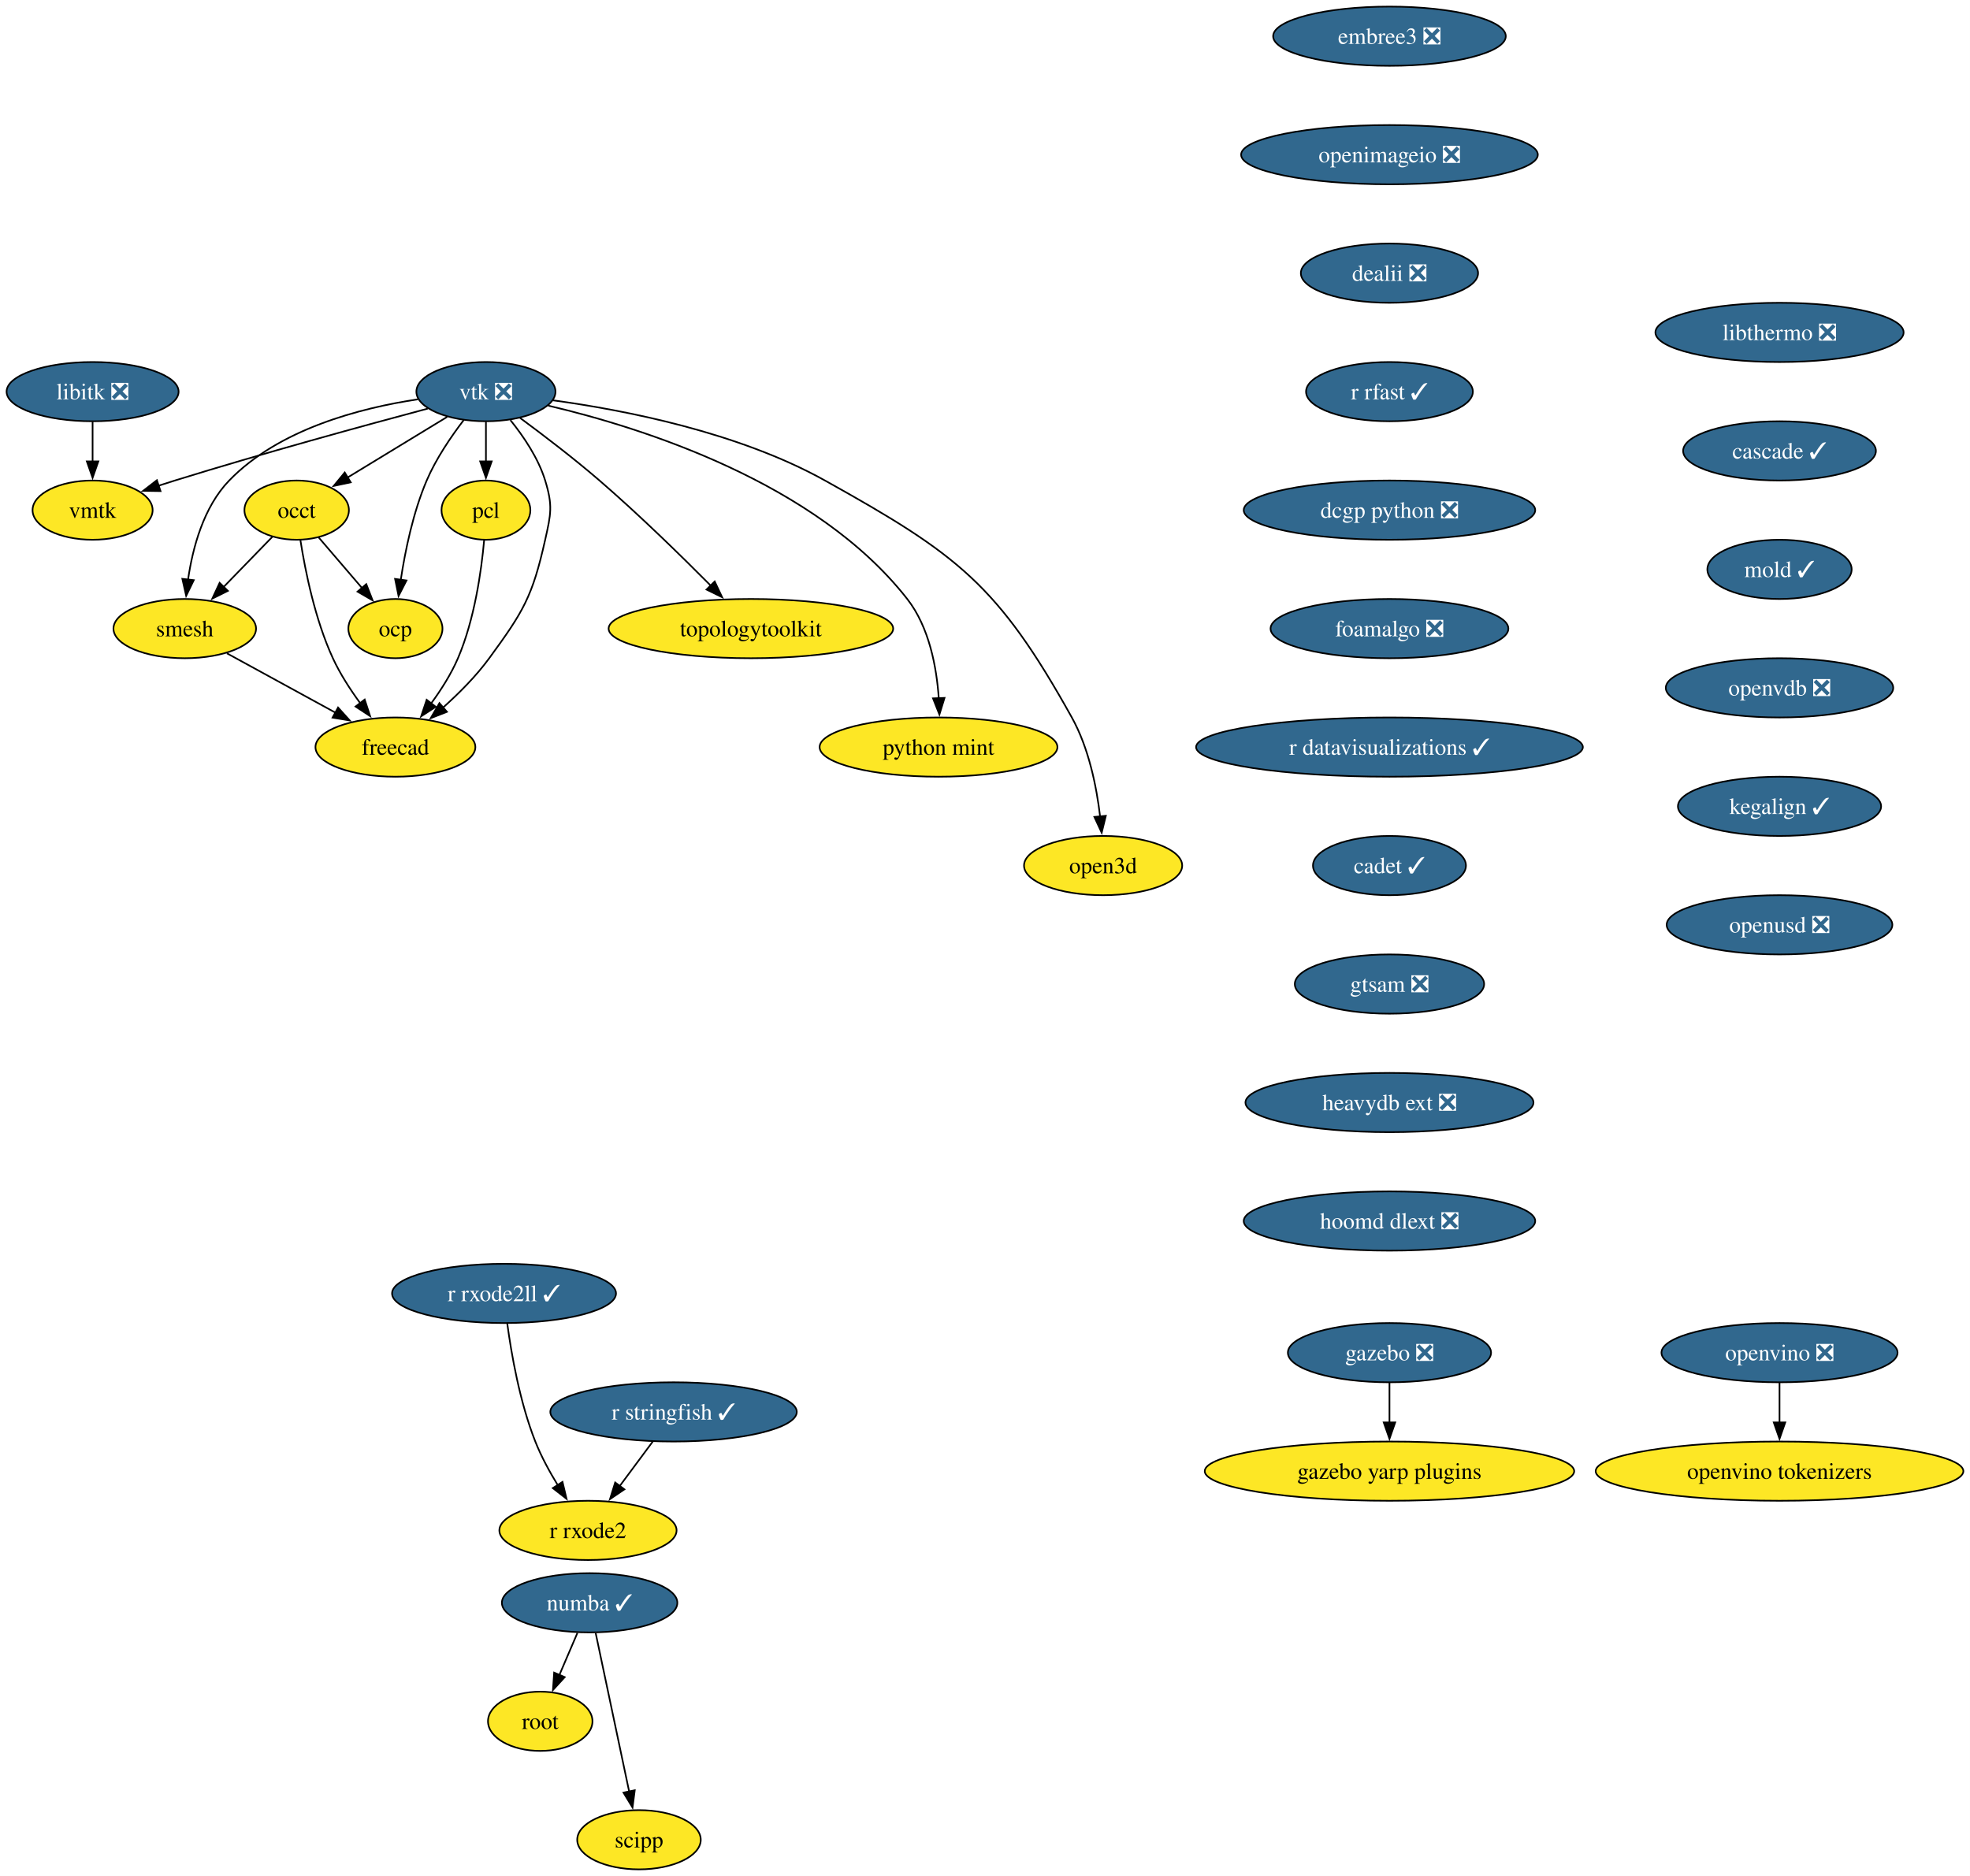
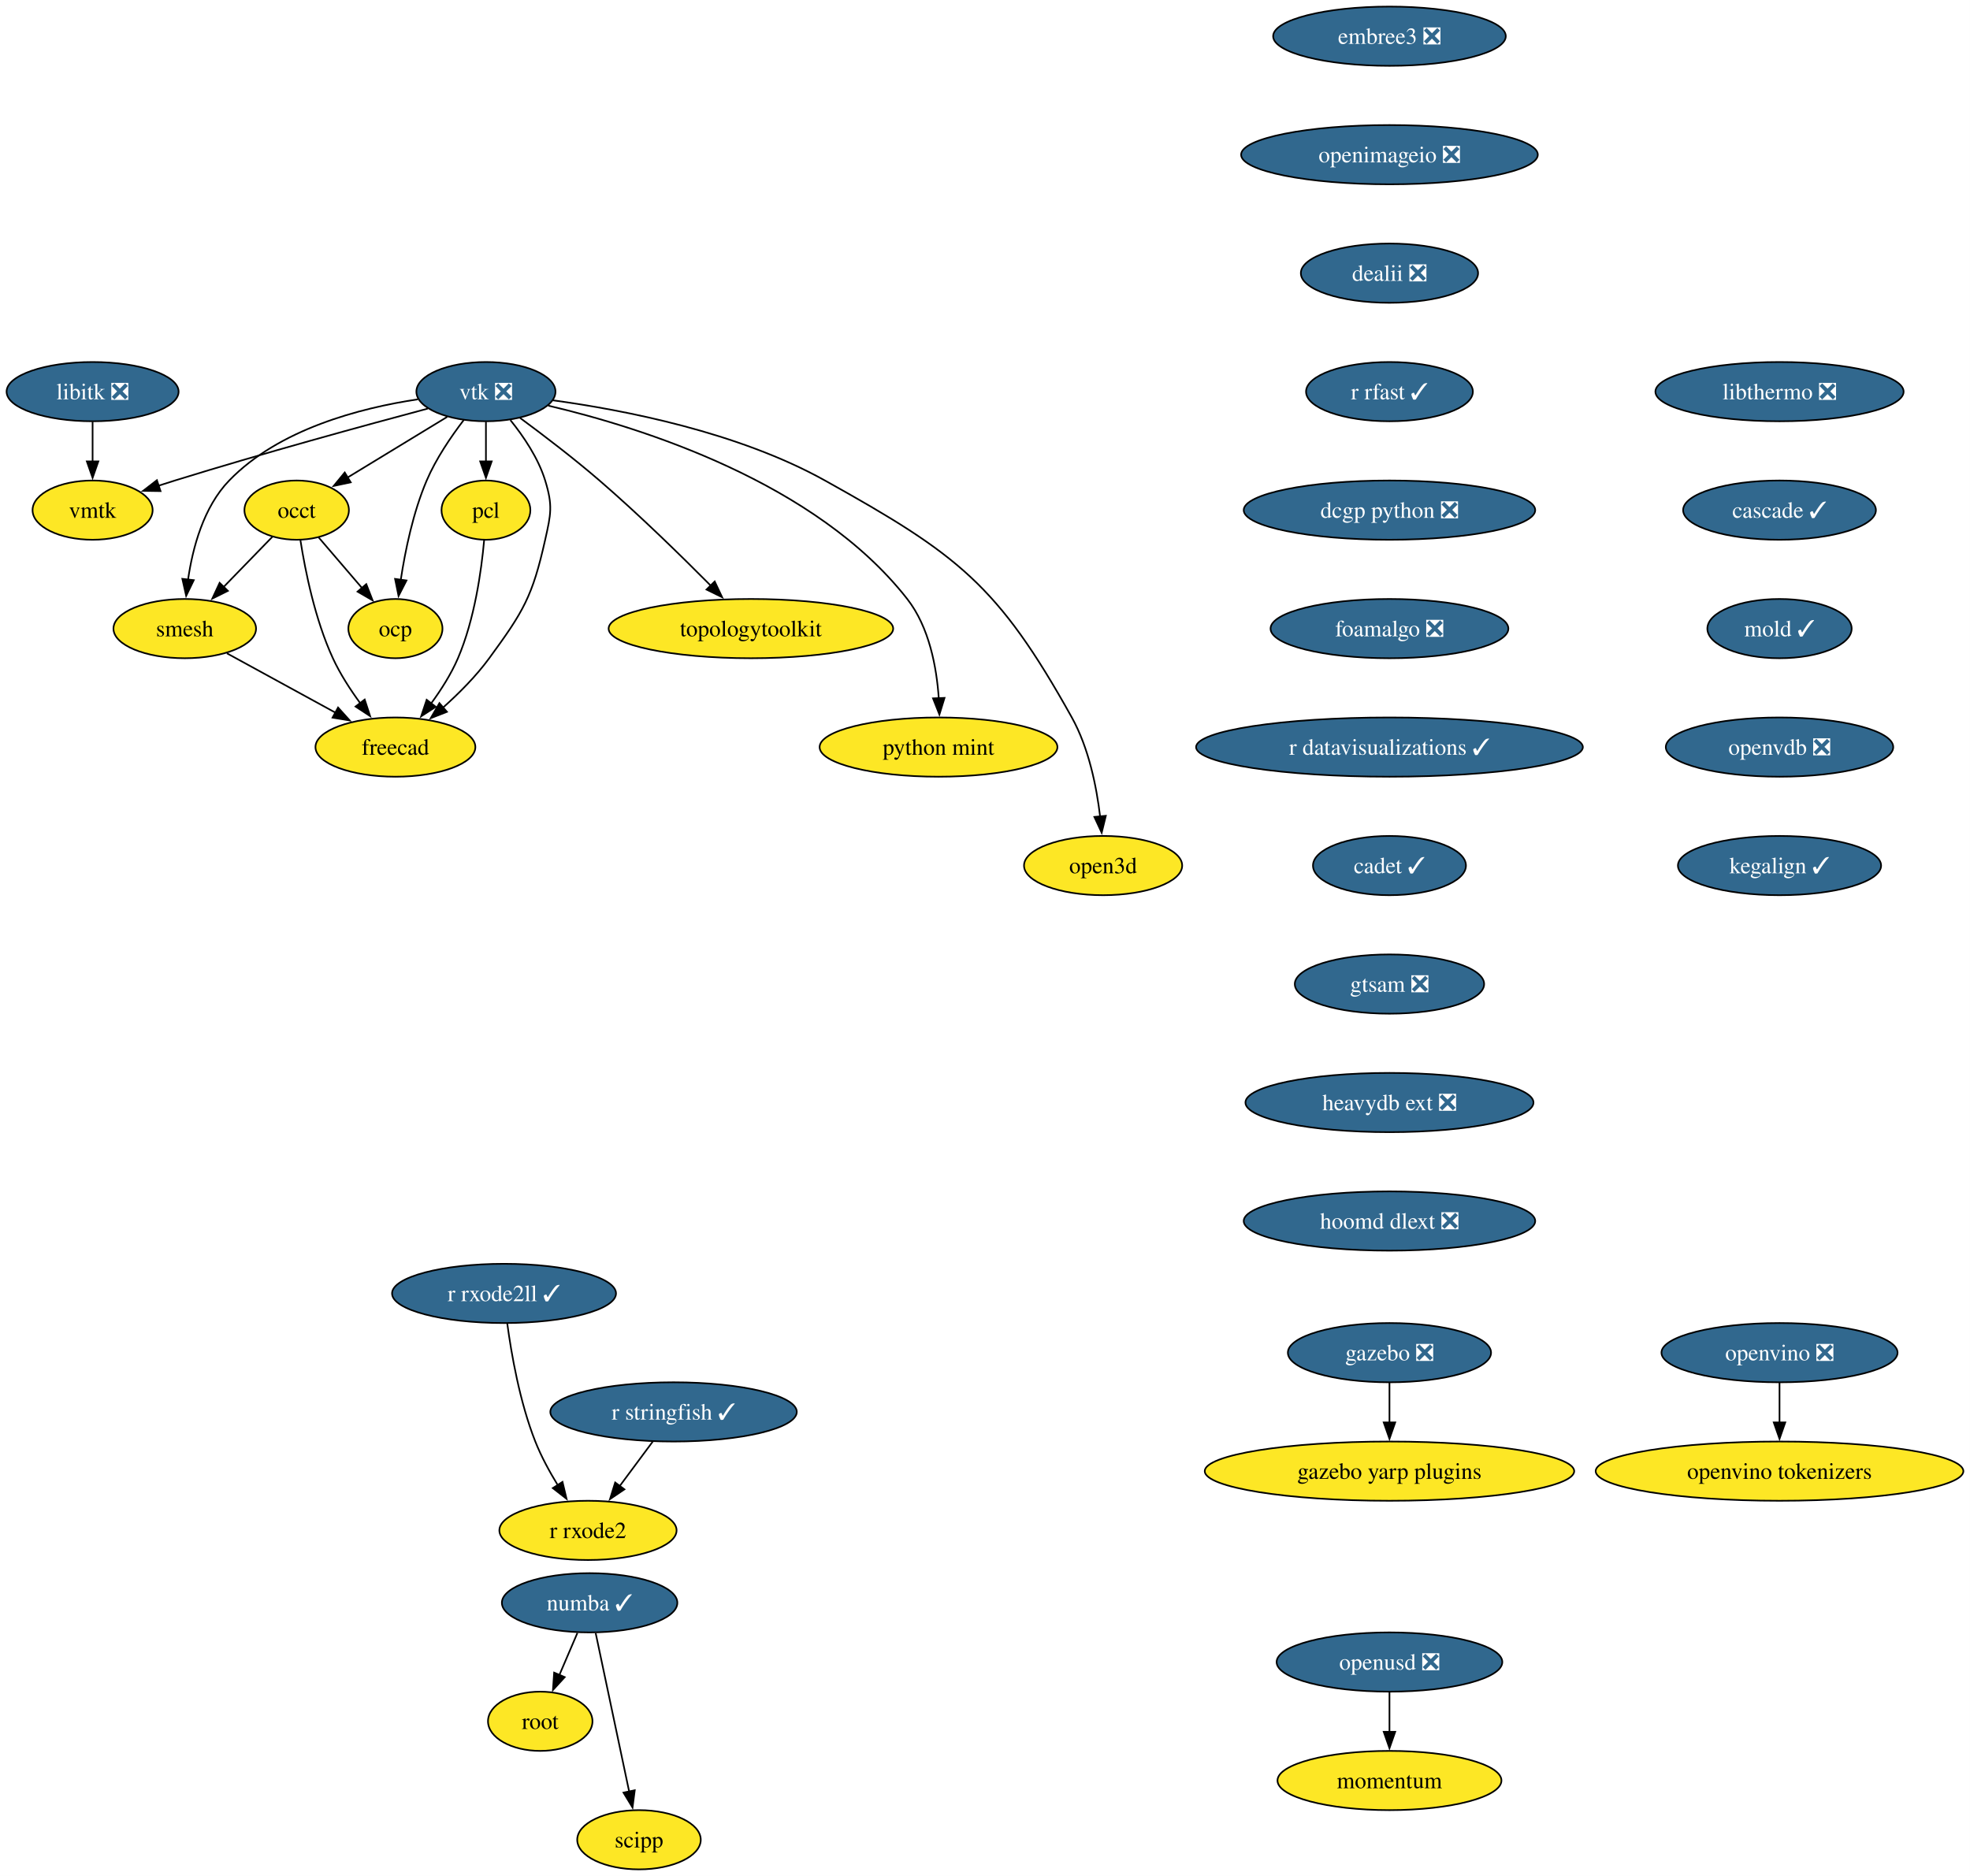
<svg xmlns="http://www.w3.org/2000/svg" xmlns:xlink="http://www.w3.org/1999/xlink" width="1197pt" height="1140pt" viewBox="0.00 0.00 1197.00 1140.00">
  <g id="graph0" class="graph" transform="scale(1 1) rotate(0) translate(4 1136)">
    <polygon fill="white" stroke="none" points="-4,4 -4,-1136 1192.97,-1136 1192.97,4 -4,4" />
    <g id="node1" class="node">
      <g id="a_node1">
        <a xlink:href="https://github.com/conda-forge/libitk-feedstock/pull/109" xlink:title="libitk ❎">
          <ellipse fill="#31688e" stroke="black" cx="52.26" cy="-898" rx="52.26" ry="18" />
          <text xml:space="preserve" text-anchor="middle" x="52.26" y="-893.33" font-family="Times,serif" font-size="14.00" fill="white">libitk ❎</text>
        </a>
      </g>
    </g>
    <g id="node2" class="node">
      <g id="a_node2">
        <a xlink:href="https://github.com/conda-forge/vmtk-feedstock" xlink:title="vmtk">
          <ellipse fill="#fde725" stroke="black" cx="52.26" cy="-826" rx="36.48" ry="18" />
          <text xml:space="preserve" text-anchor="middle" x="52.26" y="-821.33" font-family="Times,serif" font-size="14.00">vmtk</text>
        </a>
      </g>
    </g>
    <g id="edge1" class="edge">
      <path fill="none" stroke="black" d="M52.26,-879.7C52.26,-872.41 52.26,-863.73 52.26,-855.54" />
      <polygon fill="black" stroke="black" points="55.76,-855.62 52.26,-845.62 48.76,-855.62 55.76,-855.62" />
    </g>
    <g id="node3" class="node">
      <g id="a_node3">
        <a xlink:href="https://github.com/conda-forge/vtk-feedstock/pull/416" xlink:title="vtk ❎">
          <ellipse fill="#31688e" stroke="black" cx="291.26" cy="-898" rx="42.26" ry="18" />
          <text xml:space="preserve" text-anchor="middle" x="291.26" y="-893.33" font-family="Times,serif" font-size="14.00" fill="white">vtk ❎</text>
        </a>
      </g>
    </g>
    <g id="edge2" class="edge">
      <path fill="none" stroke="black" d="M255.91,-887.7C217.81,-877.54 155.48,-860.5 102.26,-844 98.99,-842.99 95.62,-841.91 92.23,-840.81" />
      <polygon fill="black" stroke="black" points="93.55,-837.56 82.96,-837.72 91.34,-844.2 93.55,-837.56" />
    </g>
    <g id="node4" class="node">
      <g id="a_node4">
        <a xlink:href="https://github.com/conda-forge/occt-feedstock" xlink:title="occt">
          <ellipse fill="#fde725" stroke="black" cx="176.26" cy="-826" rx="31.74" ry="18" />
          <text xml:space="preserve" text-anchor="middle" x="176.26" y="-821.33" font-family="Times,serif" font-size="14.00">occt</text>
        </a>
      </g>
    </g>
    <g id="edge3" class="edge">
      <path fill="none" stroke="black" d="M267.71,-882.67C250.22,-872.02 226.2,-857.4 207.17,-845.81" />
      <polygon fill="black" stroke="black" points="209.11,-842.9 198.75,-840.69 205.47,-848.88 209.11,-842.9" />
    </g>
    <g id="node5" class="node">
      <g id="a_node5">
        <a xlink:href="https://github.com/conda-forge/smesh-feedstock" xlink:title="smesh">
          <ellipse fill="#fde725" stroke="black" cx="108.26" cy="-754" rx="43.32" ry="18" />
          <text xml:space="preserve" text-anchor="middle" x="108.26" y="-749.33" font-family="Times,serif" font-size="14.00">smesh</text>
        </a>
      </g>
    </g>
    <g id="edge4" class="edge">
      <path fill="none" stroke="black" d="M249.91,-893.34C214.82,-888.07 165.49,-875.25 135.26,-844 119.64,-827.86 113.02,-802.97 110.24,-783.62" />
      <polygon fill="black" stroke="black" points="113.74,-783.45 109.12,-773.91 106.79,-784.25 113.74,-783.45" />
    </g>
    <g id="node6" class="node">
      <g id="a_node6">
        <a xlink:href="https://github.com/conda-forge/pcl-feedstock" xlink:title="pcl">
          <ellipse fill="#fde725" stroke="black" cx="291.26" cy="-826" rx="27" ry="18" />
          <text xml:space="preserve" text-anchor="middle" x="291.26" y="-821.33" font-family="Times,serif" font-size="14.00">pcl</text>
        </a>
      </g>
    </g>
    <g id="edge5" class="edge">
      <path fill="none" stroke="black" d="M291.26,-879.7C291.26,-872.41 291.26,-863.73 291.26,-855.54" />
      <polygon fill="black" stroke="black" points="294.76,-855.62 291.26,-845.62 287.76,-855.62 294.76,-855.62" />
    </g>
    <g id="node7" class="node">
      <g id="a_node7">
        <a xlink:href="https://github.com/conda-forge/freecad-feedstock" xlink:title="freecad">
          <ellipse fill="#fde725" stroke="black" cx="236.26" cy="-682" rx="48.58" ry="18" />
          <text xml:space="preserve" text-anchor="middle" x="236.26" y="-677.33" font-family="Times,serif" font-size="14.00">freecad</text>
        </a>
      </g>
    </g>
    <g id="edge6" class="edge">
      <path fill="none" stroke="black" d="M306.12,-880.71C314.08,-870.86 323.08,-857.61 327.26,-844 331.96,-828.71 330.76,-823.61 327.26,-808 319.52,-773.47 314.15,-764.56 293.26,-736 285.32,-725.14 274.94,-714.72 265.21,-706.03" />
      <polygon fill="black" stroke="black" points="267.57,-703.43 257.7,-699.56 263,-708.74 267.57,-703.43" />
    </g>
    <g id="node8" class="node">
      <g id="a_node8">
        <a xlink:href="https://github.com/conda-forge/topologytoolkit-feedstock" xlink:title="topologytoolkit">
          <ellipse fill="#fde725" stroke="black" cx="452.26" cy="-754" rx="86.46" ry="18" />
          <text xml:space="preserve" text-anchor="middle" x="452.26" y="-749.33" font-family="Times,serif" font-size="14.00">topologytoolkit</text>
        </a>
      </g>
    </g>
    <g id="edge7" class="edge">
      <path fill="none" stroke="black" d="M311.97,-882.05C325.93,-871.75 344.59,-857.52 360.26,-844 384.19,-823.35 409.93,-798.18 428.08,-779.88" />
      <polygon fill="black" stroke="black" points="430.26,-782.65 434.78,-773.07 425.27,-777.74 430.26,-782.65" />
    </g>
    <g id="node9" class="node">
      <g id="a_node9">
        <a xlink:href="https://github.com/conda-forge/python-mint-feedstock" xlink:title="python mint">
          <ellipse fill="#fde725" stroke="black" cx="566.26" cy="-682" rx="72.25" ry="18" />
          <text xml:space="preserve" text-anchor="middle" x="566.26" y="-677.33" font-family="Times,serif" font-size="14.00">python mint</text>
        </a>
      </g>
    </g>
    <g id="edge8" class="edge">
      <path fill="none" stroke="black" d="M329.17,-889.48C385.82,-876.18 491.83,-842.92 547.26,-772 560.65,-754.87 565.14,-730.43 566.42,-711.49" />
      <polygon fill="black" stroke="black" points="569.91,-711.9 566.8,-701.77 562.91,-711.62 569.91,-711.9" />
    </g>
    <g id="node10" class="node">
      <g id="a_node10">
        <a xlink:href="https://github.com/conda-forge/ocp-feedstock" xlink:title="ocp">
          <ellipse fill="#fde725" stroke="black" cx="236.26" cy="-754" rx="28.59" ry="18" />
          <text xml:space="preserve" text-anchor="middle" x="236.26" y="-749.33" font-family="Times,serif" font-size="14.00">ocp</text>
        </a>
      </g>
    </g>
    <g id="edge9" class="edge">
      <path fill="none" stroke="black" d="M277.81,-880.79C270.13,-870.76 260.94,-857.3 255.26,-844 247.01,-824.66 242.2,-801.38 239.49,-783.48" />
      <polygon fill="black" stroke="black" points="242.99,-783.26 238.16,-773.83 236.05,-784.21 242.99,-783.26" />
    </g>
    <g id="node11" class="node">
      <g id="a_node11">
        <a xlink:href="https://github.com/conda-forge/open3d-feedstock" xlink:title="open3d">
          <ellipse fill="#fde725" stroke="black" cx="666.26" cy="-610" rx="48.05" ry="18" />
          <text xml:space="preserve" text-anchor="middle" x="666.26" y="-605.33" font-family="Times,serif" font-size="14.00">open3d</text>
        </a>
      </g>
    </g>
    <g id="edge10" class="edge">
      <path fill="none" stroke="black" d="M331.85,-892.75C375.12,-886.86 444.52,-873.39 497.26,-844 577.99,-799.01 602.3,-780.74 647.26,-700 657.55,-681.52 662.28,-658.02 664.44,-639.82" />
      <polygon fill="black" stroke="black" points="667.92,-640.25 665.4,-629.96 660.95,-639.57 667.92,-640.25" />
    </g>
    <g id="edge11" class="edge">
      <path fill="none" stroke="black" d="M161.51,-809.81C152.84,-800.89 141.69,-789.41 131.83,-779.26" />
      <polygon fill="black" stroke="black" points="134.47,-776.95 124.99,-772.22 129.45,-781.83 134.47,-776.95" />
    </g>
    <g id="edge12" class="edge">
      <path fill="none" stroke="black" d="M178.56,-807.62C181.45,-789.2 187.39,-759.56 198.26,-736 202.62,-726.54 208.76,-717.04 214.83,-708.74" />
      <polygon fill="black" stroke="black" points="217.59,-710.9 220.89,-700.83 212.03,-706.64 217.59,-710.9" />
    </g>
    <g id="edge13" class="edge">
      <path fill="none" stroke="black" d="M189.58,-809.46C197.37,-800.37 207.38,-788.7 216.12,-778.5" />
      <polygon fill="black" stroke="black" points="218.56,-781.03 222.41,-771.16 213.24,-776.48 218.56,-781.03" />
    </g>
    <g id="edge14" class="edge">
      <path fill="none" stroke="black" d="M133.86,-739C152.79,-728.65 178.84,-714.4 199.93,-702.87" />
      <polygon fill="black" stroke="black" points="201.41,-706.05 208.5,-698.18 198.05,-699.91 201.41,-706.05" />
    </g>
    <g id="edge15" class="edge">
      <path fill="none" stroke="black" d="M290.16,-807.63C288.5,-789.2 284.37,-759.56 274.26,-736 270.15,-726.43 264.09,-716.89 258.01,-708.6" />
      <polygon fill="black" stroke="black" points="260.79,-706.48 251.9,-700.71 255.25,-710.76 260.79,-706.48" />
    </g>
    <g id="node12" class="node">
      <g id="a_node12">
        <a xlink:href="https://github.com/conda-forge/numba-feedstock/pull/172" xlink:title="numba ✓">
          <ellipse fill="#31688e" stroke="black" cx="354.26" cy="-162" rx="53.31" ry="18" />
          <text xml:space="preserve" text-anchor="middle" x="354.26" y="-157.32" font-family="Times,serif" font-size="14.00" fill="white">numba ✓</text>
        </a>
      </g>
    </g>
    <g id="node13" class="node">
      <g id="a_node13">
        <a xlink:href="https://github.com/conda-forge/root-feedstock" xlink:title="root">
          <ellipse fill="#fde725" stroke="black" cx="324.26" cy="-90" rx="31.74" ry="18" />
          <text xml:space="preserve" text-anchor="middle" x="324.26" y="-85.33" font-family="Times,serif" font-size="14.00">root</text>
        </a>
      </g>
    </g>
    <g id="edge16" class="edge">
      <path fill="none" stroke="black" d="M346.85,-143.7C343.53,-135.95 339.54,-126.64 335.84,-118.02" />
      <polygon fill="black" stroke="black" points="339.14,-116.83 331.98,-109.01 332.7,-119.58 339.14,-116.83" />
    </g>
    <g id="node14" class="node">
      <g id="a_node14">
        <a xlink:href="https://github.com/conda-forge/scipp-feedstock" xlink:title="scipp">
          <ellipse fill="#fde725" stroke="black" cx="384.26" cy="-18" rx="37.53" ry="18" />
          <text xml:space="preserve" text-anchor="middle" x="384.26" y="-13.32" font-family="Times,serif" font-size="14.00">scipp</text>
        </a>
      </g>
    </g>
    <g id="edge17" class="edge">
      <path fill="none" stroke="black" d="M357.94,-143.59C363.03,-119.5 372.27,-75.75 378.34,-47.03" />
      <polygon fill="black" stroke="black" points="381.69,-48.1 380.33,-37.59 374.84,-46.65 381.69,-48.1" />
    </g>
    <g id="node15" class="node">
      <g id="a_node15">
        <a xlink:href="https://github.com/conda-forge/embree3-feedstock/pull/43" xlink:title="embree3 ❎">
          <ellipse fill="#31688e" stroke="black" cx="840.26" cy="-1114" rx="70.68" ry="18" />
          <text xml:space="preserve" text-anchor="middle" x="840.26" y="-1109.33" font-family="Times,serif" font-size="14.00" fill="white">embree3 ❎</text>
        </a>
      </g>
    </g>
    <g id="node16" class="node">
      <g id="a_node16">
        <a xlink:href="https://github.com/conda-forge/openimageio-feedstock/pull/128" xlink:title="openimageio ❎">
          <ellipse fill="#31688e" stroke="black" cx="840.26" cy="-1042" rx="90.14" ry="18" />
          <text xml:space="preserve" text-anchor="middle" x="840.26" y="-1037.33" font-family="Times,serif" font-size="14.00" fill="white">openimageio ❎</text>
        </a>
      </g>
    </g>
    <g id="node17" class="node">
      <g id="a_node17">
        <a xlink:href="https://github.com/conda-forge/dealii-feedstock/pull/36" xlink:title="dealii ❎">
          <ellipse fill="#31688e" stroke="black" cx="840.26" cy="-970" rx="53.84" ry="18" />
          <text xml:space="preserve" text-anchor="middle" x="840.26" y="-965.33" font-family="Times,serif" font-size="14.00" fill="white">dealii ❎</text>
        </a>
      </g>
    </g>
    <g id="node18" class="node">
      <g id="a_node18">
        <a xlink:href="https://github.com/conda-forge/r-rfast-feedstock/pull/33" xlink:title="r rfast ✓">
          <ellipse fill="#31688e" stroke="black" cx="840.26" cy="-898" rx="50.68" ry="18" />
          <text xml:space="preserve" text-anchor="middle" x="840.26" y="-893.33" font-family="Times,serif" font-size="14.00" fill="white">r rfast ✓</text>
        </a>
      </g>
    </g>
    <g id="node19" class="node">
      <g id="a_node19">
        <a xlink:href="https://github.com/conda-forge/dcgp-python-feedstock/pull/32" xlink:title="dcgp python ❎">
          <ellipse fill="#31688e" stroke="black" cx="840.26" cy="-826" rx="88.56" ry="18" />
          <text xml:space="preserve" text-anchor="middle" x="840.26" y="-821.33" font-family="Times,serif" font-size="14.00" fill="white">dcgp python ❎</text>
        </a>
      </g>
    </g>
    <g id="node22" class="node">
      <g id="a_node22">
        <a xlink:href="https://github.com/conda-forge/foamalgo-feedstock/pull/19" xlink:title="foamalgo ❎">
          <ellipse fill="#31688e" stroke="black" cx="840.26" cy="-754" rx="72.25" ry="18" />
          <text xml:space="preserve" text-anchor="middle" x="840.26" y="-749.33" font-family="Times,serif" font-size="14.00" fill="white">foamalgo ❎</text>
        </a>
      </g>
    </g>
    <g id="node20" class="node">
      <g id="a_node20">
        <a xlink:href="https://github.com/conda-forge/gazebo-feedstock/pull/248" xlink:title="gazebo ❎">
          <ellipse fill="#31688e" stroke="black" cx="840.26" cy="-314" rx="61.73" ry="18" />
          <text xml:space="preserve" text-anchor="middle" x="840.26" y="-309.32" font-family="Times,serif" font-size="14.00" fill="white">gazebo ❎</text>
        </a>
      </g>
    </g>
    <g id="node21" class="node">
      <g id="a_node21">
        <a xlink:href="https://github.com/conda-forge/gazebo-yarp-plugins-feedstock" xlink:title="gazebo yarp plugins">
          <ellipse fill="#fde725" stroke="black" cx="840.26" cy="-242" rx="112.24" ry="18" />
          <text xml:space="preserve" text-anchor="middle" x="840.26" y="-237.32" font-family="Times,serif" font-size="14.00">gazebo yarp plugins</text>
        </a>
      </g>
    </g>
    <g id="edge22" class="edge">
      <path fill="none" stroke="black" d="M840.26,-295.7C840.26,-288.41 840.26,-279.73 840.26,-271.54" />
      <polygon fill="black" stroke="black" points="843.76,-271.62 840.26,-261.62 836.76,-271.62 843.76,-271.62" />
    </g>
    <g id="node25" class="node">
      <g id="a_node25">
        <a xlink:href="https://github.com/conda-forge/r-datavisualizations-feedstock/pull/14" xlink:title="r datavisualizations ✓">
          <ellipse fill="#31688e" stroke="black" cx="840.26" cy="-682" rx="117.5" ry="18" />
          <text xml:space="preserve" text-anchor="middle" x="840.26" y="-677.33" font-family="Times,serif" font-size="14.00" fill="white">r datavisualizations ✓</text>
        </a>
      </g>
    </g>
    <g id="node23" class="node">
      <g id="a_node23">
        <a xlink:href="https://github.com/conda-forge/r-stringfish-feedstock/pull/25" xlink:title="r stringfish ✓">
          <ellipse fill="#31688e" stroke="black" cx="405.26" cy="-278" rx="74.88" ry="18" />
          <text xml:space="preserve" text-anchor="middle" x="405.26" y="-273.32" font-family="Times,serif" font-size="14.00" fill="white">r stringfish ✓</text>
        </a>
      </g>
    </g>
    <g id="node24" class="node">
      <g id="a_node24">
        <a xlink:href="https://github.com/conda-forge/r-rxode2-feedstock" xlink:title="r rxode2">
          <ellipse fill="#fde725" stroke="black" cx="353.26" cy="-206" rx="53.84" ry="18" />
          <text xml:space="preserve" text-anchor="middle" x="353.26" y="-201.32" font-family="Times,serif" font-size="14.00">r rxode2</text>
        </a>
      </g>
    </g>
    <g id="edge24" class="edge">
      <path fill="none" stroke="black" d="M392.67,-260.05C386.61,-251.89 379.2,-241.91 372.45,-232.82" />
      <polygon fill="black" stroke="black" points="375.41,-230.94 366.64,-225 369.79,-235.12 375.41,-230.94" />
    </g>
    <g id="node26" class="node">
      <g id="a_node26">
        <a xlink:href="https://github.com/conda-forge/cadet-feedstock/pull/32" xlink:title="cadet ✓">
          <ellipse fill="#31688e" stroke="black" cx="840.26" cy="-610" rx="46.47" ry="18" />
          <text xml:space="preserve" text-anchor="middle" x="840.26" y="-605.33" font-family="Times,serif" font-size="14.00" fill="white">cadet ✓</text>
        </a>
      </g>
    </g>
    <g id="node27" class="node">
      <g id="a_node27">
        <a xlink:href="https://github.com/conda-forge/gtsam-feedstock/pull/36" xlink:title="gtsam ❎">
          <ellipse fill="#31688e" stroke="black" cx="840.26" cy="-538" rx="57.52" ry="18" />
          <text xml:space="preserve" text-anchor="middle" x="840.26" y="-533.33" font-family="Times,serif" font-size="14.00" fill="white">gtsam ❎</text>
        </a>
      </g>
    </g>
    <g id="node28" class="node">
      <g id="a_node28">
        <a xlink:href="https://github.com/conda-forge/heavydb-ext-feedstock/pull/99" xlink:title="heavydb ext ❎">
          <ellipse fill="#31688e" stroke="black" cx="840.26" cy="-466" rx="87.51" ry="18" />
          <text xml:space="preserve" text-anchor="middle" x="840.26" y="-461.32" font-family="Times,serif" font-size="14.00" fill="white">heavydb ext ❎</text>
        </a>
      </g>
    </g>
    <g id="node29" class="node">
      <g id="a_node29">
        <a xlink:href="https://github.com/conda-forge/hoomd-dlext-feedstock/pull/20" xlink:title="hoomd dlext ❎">
          <ellipse fill="#31688e" stroke="black" cx="840.26" cy="-394" rx="88.56" ry="18" />
          <text xml:space="preserve" text-anchor="middle" x="840.26" y="-389.32" font-family="Times,serif" font-size="14.00" fill="white">hoomd dlext ❎</text>
        </a>
      </g>
    </g>
    <g id="node30" class="node">
      <g id="a_node30">
        <a xlink:href="https://github.com/conda-forge/libthermo-feedstock/pull/23" xlink:title="libthermo ❎">
-           <ellipse fill="#31688e" stroke="black" cx="1077.26" cy="-934" rx="75.41" ry="18" />
-           <text xml:space="preserve" text-anchor="middle" x="1077.26" y="-929.33" font-family="Times,serif" font-size="14.00" fill="white">libthermo ❎</text>
+           <ellipse fill="#31688e" stroke="black" cx="1077.26" cy="-898" rx="75.41" ry="18" />
+           <text xml:space="preserve" text-anchor="middle" x="1077.26" y="-893.33" font-family="Times,serif" font-size="14.00" fill="white">libthermo ❎</text>
        </a>
      </g>
    </g>
    <g id="node31" class="node">
      <g id="a_node31">
        <a xlink:href="https://github.com/conda-forge/cascade-feedstock/pull/40" xlink:title="cascade ✓">
-           <ellipse fill="#31688e" stroke="black" cx="1077.26" cy="-862" rx="58.57" ry="18" />
-           <text xml:space="preserve" text-anchor="middle" x="1077.26" y="-857.33" font-family="Times,serif" font-size="14.00" fill="white">cascade ✓</text>
+           <ellipse fill="#31688e" stroke="black" cx="1077.26" cy="-826" rx="58.57" ry="18" />
+           <text xml:space="preserve" text-anchor="middle" x="1077.26" y="-821.33" font-family="Times,serif" font-size="14.00" fill="white">cascade ✓</text>
        </a>
      </g>
    </g>
    <g id="node32" class="node">
      <g id="a_node32">
        <a xlink:href="https://github.com/conda-forge/mold-feedstock/pull/40" xlink:title="mold ✓">
-           <ellipse fill="#31688e" stroke="black" cx="1077.26" cy="-790" rx="43.84" ry="18" />
-           <text xml:space="preserve" text-anchor="middle" x="1077.26" y="-785.33" font-family="Times,serif" font-size="14.00" fill="white">mold ✓</text>
+           <ellipse fill="#31688e" stroke="black" cx="1077.26" cy="-754" rx="43.84" ry="18" />
+           <text xml:space="preserve" text-anchor="middle" x="1077.26" y="-749.33" font-family="Times,serif" font-size="14.00" fill="white">mold ✓</text>
        </a>
      </g>
    </g>
    <g id="node35" class="node">
      <g id="a_node35">
        <a xlink:href="https://github.com/conda-forge/openvdb-feedstock/pull/33" xlink:title="openvdb ❎">
-           <ellipse fill="#31688e" stroke="black" cx="1077.26" cy="-718" rx="69.1" ry="18" />
-           <text xml:space="preserve" text-anchor="middle" x="1077.26" y="-713.33" font-family="Times,serif" font-size="14.00" fill="white">openvdb ❎</text>
+           <ellipse fill="#31688e" stroke="black" cx="1077.26" cy="-682" rx="69.1" ry="18" />
+           <text xml:space="preserve" text-anchor="middle" x="1077.26" y="-677.33" font-family="Times,serif" font-size="14.00" fill="white">openvdb ❎</text>
        </a>
      </g>
    </g>
    <g id="node33" class="node">
      <g id="a_node33">
        <a xlink:href="https://github.com/conda-forge/openvino-feedstock/pull/137" xlink:title="openvino ❎">
          <ellipse fill="#31688e" stroke="black" cx="1077.26" cy="-314" rx="71.73" ry="18" />
          <text xml:space="preserve" text-anchor="middle" x="1077.26" y="-309.32" font-family="Times,serif" font-size="14.00" fill="white">openvino ❎</text>
        </a>
      </g>
    </g>
    <g id="node34" class="node">
      <g id="a_node34">
        <a xlink:href="https://github.com/conda-forge/openvino-tokenizers-feedstock" xlink:title="openvino tokenizers">
          <ellipse fill="#fde725" stroke="black" cx="1077.26" cy="-242" rx="111.71" ry="18" />
          <text xml:space="preserve" text-anchor="middle" x="1077.26" y="-237.32" font-family="Times,serif" font-size="14.00">openvino tokenizers</text>
        </a>
      </g>
    </g>
    <g id="edge32" class="edge">
      <path fill="none" stroke="black" d="M1077.26,-295.7C1077.26,-288.41 1077.26,-279.73 1077.26,-271.54" />
      <polygon fill="black" stroke="black" points="1080.76,-271.62 1077.26,-261.62 1073.76,-271.62 1080.76,-271.62" />
    </g>
    <g id="node36" class="node">
      <g id="a_node36">
        <a xlink:href="https://github.com/conda-forge/kegalign-feedstock/pull/9" xlink:title="kegalign ✓">
-           <ellipse fill="#31688e" stroke="black" cx="1077.26" cy="-646" rx="61.73" ry="18" />
-           <text xml:space="preserve" text-anchor="middle" x="1077.26" y="-641.33" font-family="Times,serif" font-size="14.00" fill="white">kegalign ✓</text>
-         </a>
-       </g>
-     </g>
-     <g id="node38" class="node">
-       <g id="a_node38">
-         <a xlink:href="https://github.com/conda-forge/openusd-feedstock/pull/18" xlink:title="openusd ❎">
-           <ellipse fill="#31688e" stroke="black" cx="1077.26" cy="-574" rx="68.57" ry="18" />
-           <text xml:space="preserve" text-anchor="middle" x="1077.26" y="-569.33" font-family="Times,serif" font-size="14.00" fill="white">openusd ❎</text>
+           <ellipse fill="#31688e" stroke="black" cx="1077.26" cy="-610" rx="61.73" ry="18" />
+           <text xml:space="preserve" text-anchor="middle" x="1077.26" y="-605.33" font-family="Times,serif" font-size="14.00" fill="white">kegalign ✓</text>
        </a>
      </g>
    </g>
    <g id="node37" class="node">
      <g id="a_node37">
        <a xlink:href="https://github.com/conda-forge/r-rxode2ll-feedstock/pull/7" xlink:title="r rxode2ll ✓">
          <ellipse fill="#31688e" stroke="black" cx="302.26" cy="-350" rx="68.04" ry="18" />
          <text xml:space="preserve" text-anchor="middle" x="302.26" y="-345.32" font-family="Times,serif" font-size="14.00" fill="white">r rxode2ll ✓</text>
        </a>
      </g>
    </g>
    <g id="edge35" class="edge">
      <path fill="none" stroke="black" d="M304.21,-331.78C306.67,-313.48 311.79,-283.95 321.26,-260 324.86,-250.9 329.94,-241.58 335,-233.34" />
      <polygon fill="black" stroke="black" points="337.78,-235.48 340.24,-225.18 331.89,-231.7 337.78,-235.48" />
    </g>
+     <g id="node38" class="node">
+       <g id="a_node38">
+         <a xlink:href="https://github.com/conda-forge/momentum-feedstock" xlink:title="momentum">
+           <ellipse fill="#fde725" stroke="black" cx="840.26" cy="-54" rx="68.04" ry="18" />
+           <text xml:space="preserve" text-anchor="middle" x="840.26" y="-49.33" font-family="Times,serif" font-size="14.00">momentum</text>
+         </a>
+       </g>
+     </g>
+     <g id="node39" class="node">
+       <g id="a_node39">
+         <a xlink:href="https://github.com/conda-forge/openusd-feedstock/pull/18" xlink:title="openusd ❎">
+           <ellipse fill="#31688e" stroke="black" cx="840.26" cy="-126" rx="68.57" ry="18" />
+           <text xml:space="preserve" text-anchor="middle" x="840.26" y="-121.33" font-family="Times,serif" font-size="14.00" fill="white">openusd ❎</text>
+         </a>
+       </g>
+     </g>
+     <g id="edge36" class="edge">
+       <path fill="none" stroke="black" d="M840.26,-107.7C840.26,-100.41 840.26,-91.73 840.26,-83.54" />
+       <polygon fill="black" stroke="black" points="843.76,-83.62 840.26,-73.62 836.76,-83.62 843.76,-83.62" />
+     </g>
  </g>
</svg>
